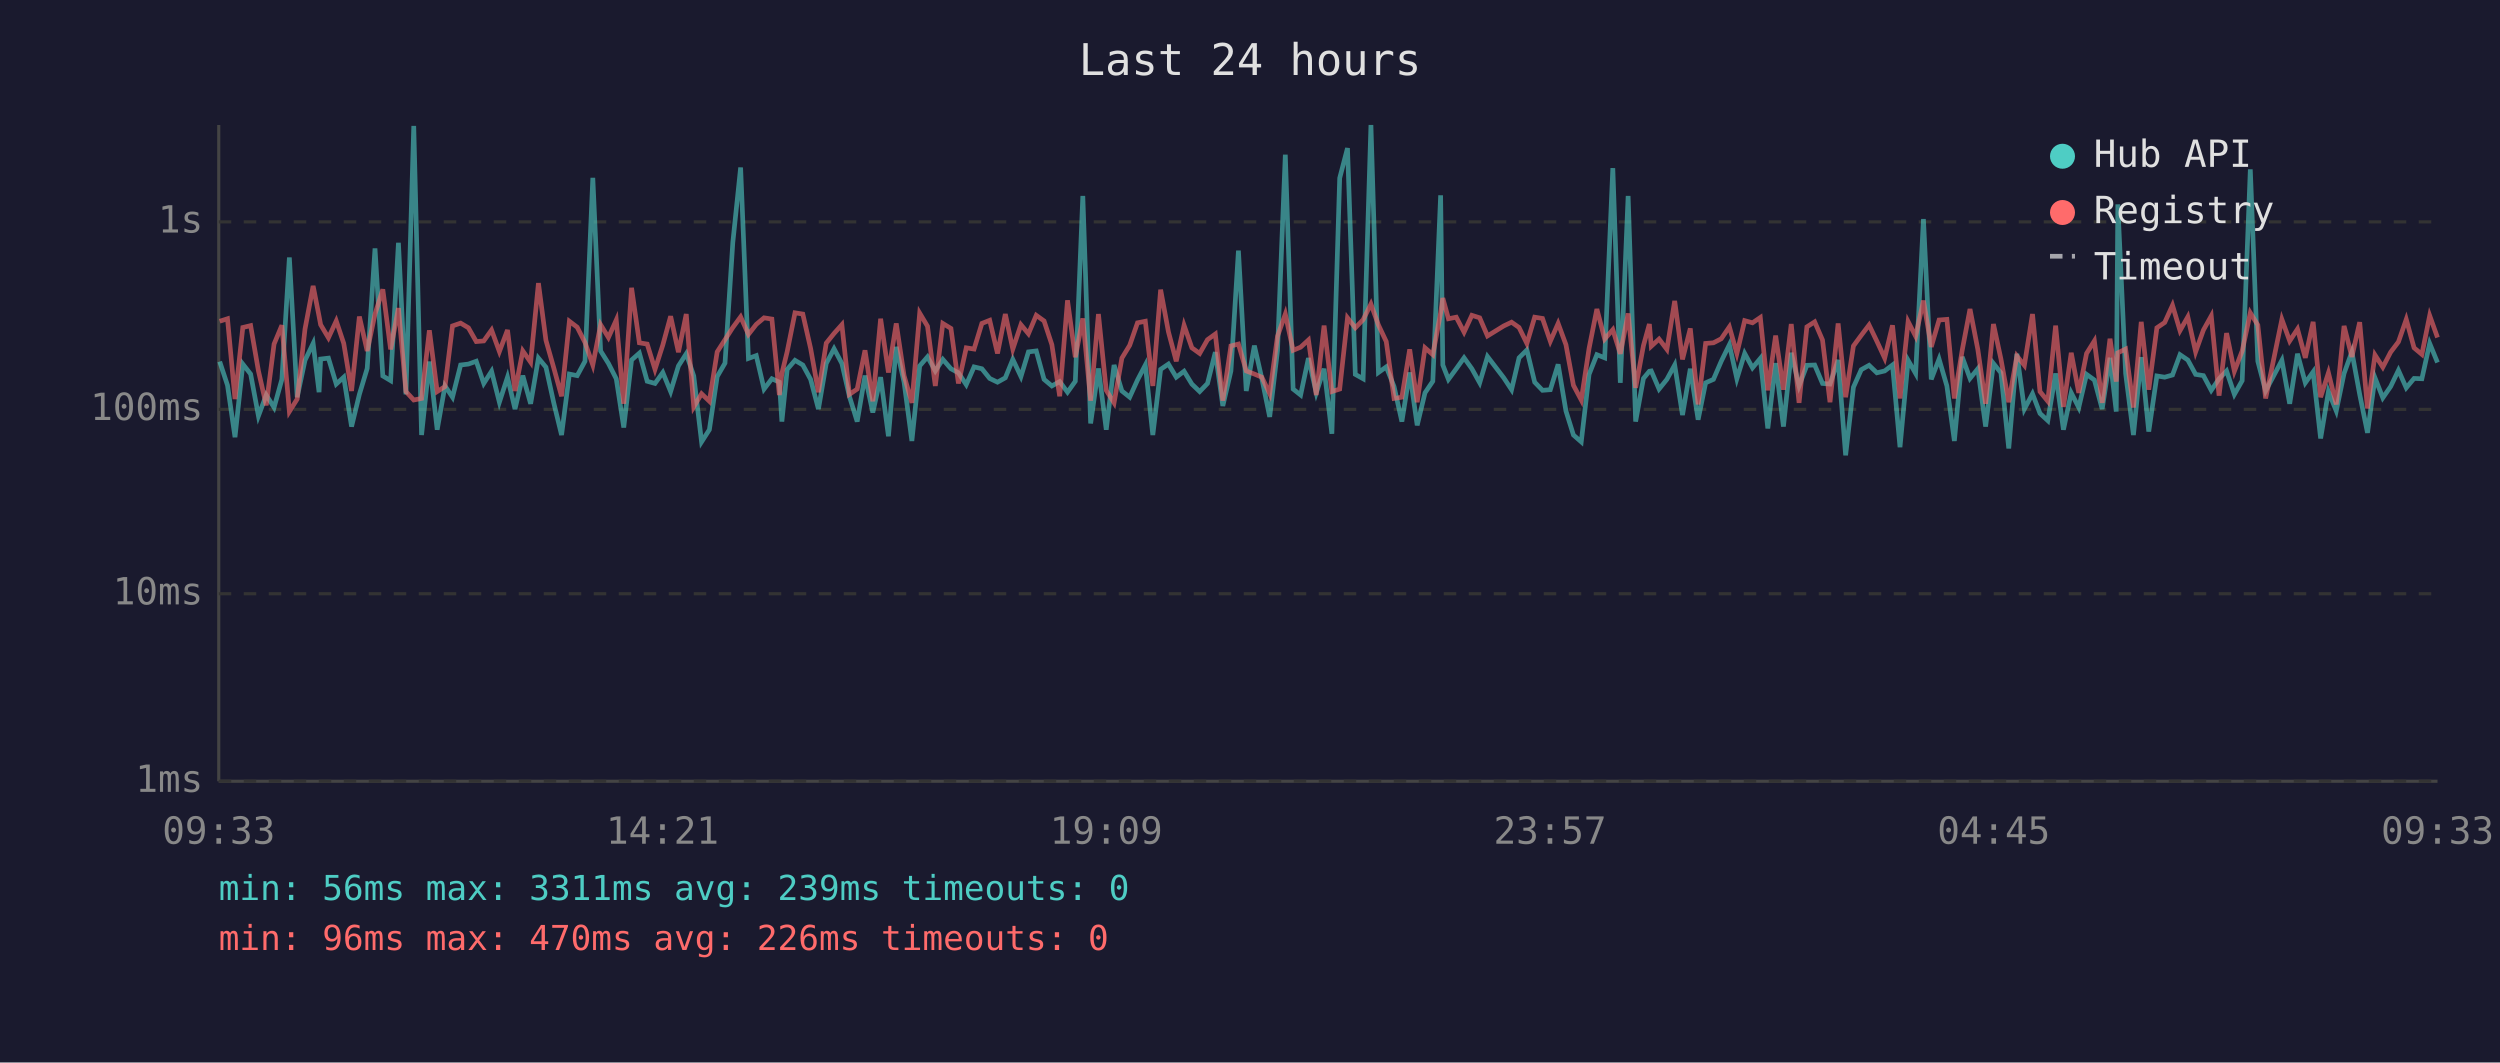
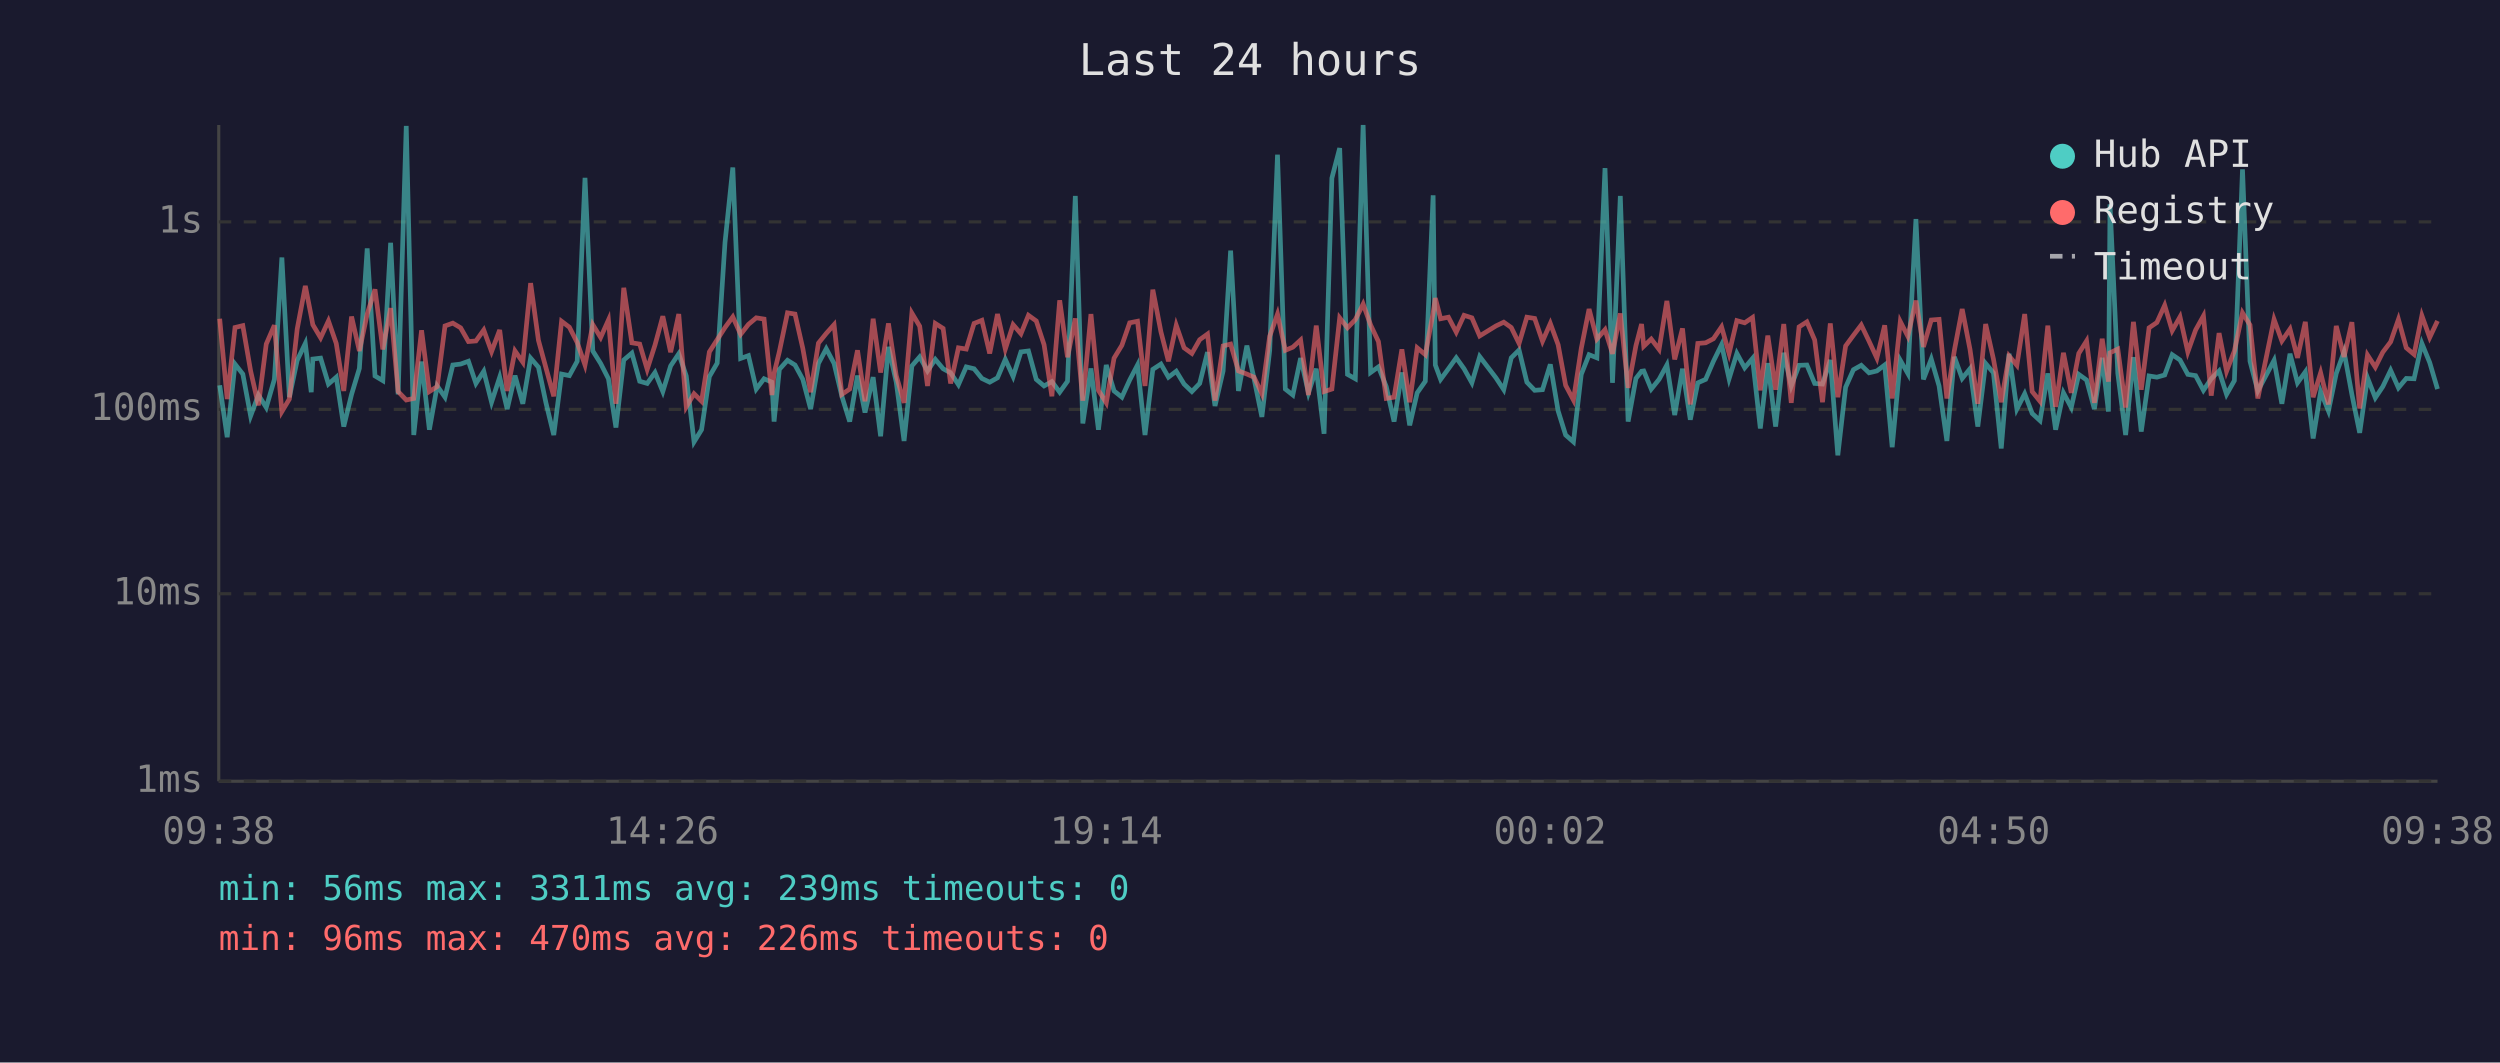
<svg xmlns="http://www.w3.org/2000/svg" viewBox="0 0 800 340" font-family="monospace" font-size="12">
  <rect width="800" height="340" fill="#1a1a2e" />
  <text x="400" y="24" fill="#e0e0e0" font-size="14" text-anchor="middle">Last 24 hours</text>
  <line x1="70" y1="40" x2="70" y2="250" stroke="#444" stroke-width="1" />
  <line x1="70" y1="250" x2="780" y2="250" stroke="#444" stroke-width="1" />
  <line x1="70" y1="250" x2="780" y2="250" stroke="#333" stroke-width="1" stroke-dasharray="4" />
  <text x="65" y="250" fill="#888" text-anchor="end" dominant-baseline="middle">1ms</text>
  <line x1="70" y1="190" x2="780" y2="190" stroke="#333" stroke-width="1" stroke-dasharray="4" />
  <text x="65" y="190" fill="#888" text-anchor="end" dominant-baseline="middle">10ms</text>
  <line x1="70" y1="131" x2="780" y2="131" stroke="#333" stroke-width="1" stroke-dasharray="4" />
  <text x="65" y="131" fill="#888" text-anchor="end" dominant-baseline="middle">100ms</text>
  <line x1="70" y1="71" x2="780" y2="71" stroke="#333" stroke-width="1" stroke-dasharray="4" />
  <text x="65" y="71" fill="#888" text-anchor="end" dominant-baseline="middle">1s</text>
-   <text x="70" y="270" fill="#888" text-anchor="middle">09:33</text>
-   <text x="212" y="270" fill="#888" text-anchor="middle">14:21</text>
-   <text x="354" y="270" fill="#888" text-anchor="middle">19:09</text>
-   <text x="496" y="270" fill="#888" text-anchor="middle">23:57</text>
-   <text x="638" y="270" fill="#888" text-anchor="middle">04:45</text>
-   <text x="780" y="270" fill="#888" text-anchor="middle">09:33</text>
-   <polyline points="70.3,115.7 72.8,123.3 75.2,139.9 77.7,116.5 80.2,119.7 82.7,133.1 85.2,126.4 87.7,130.4 90.2,121.4 92.6,82.4 95.1,127.1 97.6,115.3 100.2,109.9 102.1,125.5 102.6,114.9 105.1,114.6 107.6,122.9 110.0,120.7 112.5,136.5 115.0,126.2 117.5,117.9 120.0,79.5 122.5,120.3 125.0,121.8 127.5,77.7 129.9,126.2 132.4,40.3 134.9,139.2 137.4,115.7 139.9,137.5 142.4,123.5 144.8,127.1 147.4,116.8 149.9,116.5 152.4,115.6 154.8,122.7 157.3,118.8 159.8,128.7 162.4,120.7 164.8,130.9 167.3,120.2 169.8,129.2 172.3,114.6 174.7,117.5 177.2,128.9 179.7,139.2 182.2,119.7 184.7,120.2 187.2,115.6 189.7,56.9 192.2,112.3 194.7,116.3 197.2,121.2 199.6,136.8 202.1,115.2 204.6,113.0 207.1,122.0 209.6,122.7 212.1,119.2 214.6,125.3 217.1,117.1 219.6,113.2 222.0,120.3 224.5,141.4 227.0,137.5 229.5,120.5 232.0,116.2 234.5,77.6 237.0,53.6 239.5,114.7 242.0,113.8 244.5,124.5 247.0,121.2 249.4,122.3 250.2,134.9 251.9,118.2 254.4,115.3 256.9,116.8 259.4,121.4 261.9,130.9 264.4,116.3 266.9,111.6 269.4,116.3 271.8,126.8 274.3,134.9 276.8,120.2 279.3,132.0 281.8,120.7 284.3,139.6 286.8,111.0 289.3,122.3 291.8,141.1 294.3,117.1 296.8,114.2 299.3,118.7 301.7,115.0 304.3,118.0 306.7,119.3 309.2,123.1 311.7,117.4 314.2,118.0 316.7,121.1 319.2,122.3 321.7,120.9 324.1,115.0 326.7,120.5 329.1,112.6 331.6,112.3 334.1,121.4 336.6,123.5 339.1,122.1 341.6,125.5 344.1,122.0 346.5,62.7 349.0,135.5 351.5,117.9 354.0,137.5 356.5,116.8 359.0,125.1 361.5,127.1 364.0,121.6 366.5,116.8 368.9,139.2 371.4,118.2 373.9,116.5 376.4,120.7 378.9,118.8 381.4,122.9 383.9,125.3 386.4,122.7 388.9,112.7 391.3,129.9 393.9,118.7 396.3,80.2 398.8,125.1 401.4,110.6 403.8,121.2 406.3,133.4 408.8,112.2 411.3,49.5 413.8,124.5 416.2,126.4 418.7,114.6 421.2,125.7 423.7,118.0 426.2,138.8 428.7,57.0 431.2,47.4 433.7,119.8 436.2,121.2 438.7,40.0 441.1,119.2 443.6,117.4 446.1,123.7 448.6,134.9 451.1,119.2 453.5,136.1 456.0,125.7 458.5,122.0 461.0,62.5 461.7,116.8 463.5,121.4 466.0,118.0 468.5,114.5 471.0,118.0 473.5,122.5 476.0,114.1 481.2,120.9 483.7,124.7 486.1,114.5 488.6,112.0 491.1,122.3 493.6,124.9 496.1,124.7 498.6,116.6 501.1,131.5 503.5,139.2 506.0,141.4 508.5,119.8 511.0,113.5 513.5,114.5 516.1,53.8 518.5,122.5 521.0,62.7 523.4,134.9 525.9,121.1 527.8,118.8 528.4,118.7 530.9,124.5 533.4,121.4 535.9,116.8 538.4,132.8 540.9,118.0 543.4,134.3 545.8,122.5 548.3,121.4 550.8,115.6 553.4,110.3 555.8,121.2 558.3,113.1 560.8,117.7 563.3,114.7 565.7,137.1 568.2,116.2 570.7,136.5 573.2,112.9 575.7,123.5 578.2,116.9 580.7,116.8 583.2,122.7 585.6,122.9 588.2,115.2 590.6,145.7 593.1,123.9 595.6,118.3 598.1,116.9 600.6,119.3 603.1,118.7 605.6,116.8 608.0,143.1 610.6,115.3 613.0,119.5 615.5,70.1 618.0,121.4 620.5,114.9 623.0,123.5 625.4,141.1 627.9,114.2 630.4,121.1 632.9,118.0 635.4,136.5 637.9,116.3 640.3,119.3 642.8,143.5 645.4,113.2 647.8,130.9 650.4,126.0 652.8,132.3 655.3,134.6 657.8,119.5 660.3,137.5 662.8,125.7 665.2,130.4 667.7,119.8 670.2,121.6 672.7,130.9 675.2,114.5 677.2,131.7 677.7,65.4 680.2,119.5 682.7,139.2 685.2,114.3 687.6,138.1 690.2,120.3 692.7,120.7 695.2,120.0 697.6,113.5 700.1,115.2 702.6,119.8 705.1,120.2 707.6,124.9 710.1,121.2 712.5,118.7 715.0,126.2 717.5,121.8 720.1,54.2 722.5,115.6 725.0,125.1 730.2,115.3 732.7,129.2 735.2,113.2 737.7,122.5 740.2,119.0 742.6,140.3 745.1,125.3 747.6,131.5 750.1,119.5 752.6,112.6 755.1,126.2 757.6,138.5 760.0,120.9 762.5,127.3 765.0,123.7 767.5,118.5 770.0,124.1 772.5,121.1 775.0,121.2 777.5,109.9 780.0,116.0" fill="none" stroke="#4ecdc4" stroke-width="1.5" opacity="0.6" />
-   <polyline points="70.3,102.8 72.8,102.0 75.2,127.7 77.7,104.8 80.2,104.2 82.7,118.7 85.2,129.7 87.7,110.1 90.2,104.1 92.6,131.7 95.1,127.7 97.6,105.3 100.2,91.5 102.1,101.2 102.6,103.9 105.1,108.1 107.6,102.7 110.0,109.9 112.5,125.1 115.0,101.3 117.5,112.3 120.0,100.5 122.5,92.6 125.0,111.8 127.5,98.6 129.9,125.3 132.4,128.0 134.9,127.5 137.4,105.7 139.9,125.3 142.4,123.7 144.8,104.3 147.4,103.4 149.9,104.9 152.4,109.3 154.8,109.1 157.3,105.6 159.8,112.5 162.4,105.6 164.8,125.1 167.3,112.3 169.8,115.9 172.3,90.6 174.7,108.9 177.2,117.7 179.7,126.8 182.2,102.8 184.7,104.7 187.2,109.6 189.7,116.8 192.2,103.9 194.7,108.0 197.2,102.4 199.6,129.2 202.1,92.1 204.6,109.7 207.1,110.1 209.6,118.2 212.1,110.4 214.6,101.2 217.1,112.7 219.6,100.5 222.0,130.2 224.5,126.0 227.0,128.4 229.5,112.6 232.0,108.7 234.5,104.8 237.0,101.4 239.5,107.0 242.0,103.8 244.5,101.7 247.0,102.1 249.4,126.4 250.2,119.5 251.9,112.5 254.4,100.1 256.9,100.5 259.4,111.5 261.9,125.5 264.4,109.8 266.9,106.7 269.4,103.9 271.8,126.2 274.3,124.5 276.8,112.1 279.3,128.4 281.8,102.0 284.3,119.2 286.8,103.5 289.3,120.2 291.8,128.9 294.3,100.2 296.8,104.4 299.3,123.5 301.7,103.5 304.3,105.1 306.7,122.7 309.2,111.3 311.7,111.7 314.2,103.5 316.7,102.5 319.2,113.1 321.7,100.5 324.1,111.7 326.7,103.9 329.1,106.8 331.6,100.9 334.1,102.7 336.6,110.3 339.1,126.8 341.6,96.1 344.1,114.3 346.5,101.9 349.0,128.2 351.5,100.5 354.0,124.9 356.5,128.9 359.0,114.6 361.5,110.5 364.0,103.3 366.5,102.8 368.9,123.5 371.4,92.7 373.9,106.2 376.4,115.6 378.9,104.1 381.4,111.3 383.9,113.1 386.4,108.7 388.9,106.9 391.3,128.2 393.9,110.7 396.3,110.1 398.8,118.7 401.4,119.7 403.8,120.7 406.3,126.0 408.8,107.6 411.3,100.5 413.8,112.1 416.2,111.1 418.7,108.8 421.2,126.4 423.7,104.2 426.2,125.3 428.7,124.5 431.2,101.7 433.7,104.9 436.2,102.3 438.7,97.3 441.1,104.0 443.6,109.3 446.1,127.5 448.6,127.1 451.1,111.8 453.5,128.7 456.0,111.3 458.5,113.5 461.0,100.1 461.7,95.4 463.5,102.0 466.0,101.5 468.5,106.3 471.0,100.9 473.5,101.7 476.0,107.5 481.2,104.3 483.7,103.1 486.1,104.8 488.6,109.9 491.1,101.5 493.6,101.9 496.1,109.2 498.6,103.5 501.1,110.3 503.5,123.3 506.0,128.0 508.5,111.5 511.0,98.9 513.5,108.5 516.1,105.5 518.5,113.2 521.0,100.3 523.4,124.1 525.9,110.6 527.8,103.7 528.4,110.8 530.9,108.5 533.4,111.8 535.9,96.3 538.4,115.0 540.9,105.1 543.4,129.4 545.8,109.9 548.3,109.7 550.8,108.4 553.4,104.6 555.8,113.1 558.3,102.6 560.8,103.3 563.3,101.6 565.7,124.9 568.2,107.4 570.7,124.7 573.2,103.7 575.7,128.9 578.2,104.6 580.7,103.0 583.2,108.8 585.6,128.7 588.2,103.5 590.6,127.1 593.1,110.7 595.6,107.3 598.1,104.0 600.6,109.2 603.1,114.6 605.6,104.1 608.0,127.5 610.6,102.9 613.0,107.6 615.5,96.2 618.0,111.0 620.5,102.4 623.0,102.2 625.4,127.5 627.9,112.1 630.4,98.9 632.9,111.8 635.4,129.2 637.9,103.7 640.3,114.9 642.8,128.7 645.4,113.9 647.8,116.9 650.4,100.5 652.8,125.3 655.3,128.4 657.8,104.2 660.3,130.2 662.8,112.9 665.2,125.7 667.7,113.1 670.2,109.1 672.7,128.9 675.2,108.4 677.2,122.1 677.7,112.9 680.2,111.7 682.7,130.4 685.2,103.0 687.6,124.7 690.2,104.9 692.7,103.2 695.2,97.7 697.6,105.8 700.1,101.4 702.6,112.6 705.1,105.6 707.6,101.1 710.1,126.6 712.5,106.6 715.0,118.8 717.5,112.3 720.1,100.1 722.5,104.0 725.0,127.5 730.2,102.2 732.7,109.1 735.2,105.3 737.7,114.5 740.2,103.0 742.6,127.1 745.1,119.3 747.6,129.4 750.1,104.3 752.6,114.2 755.1,103.1 757.6,130.7 760.0,113.6 762.5,117.5 765.0,112.7 767.5,109.4 770.0,102.2 772.5,111.3 775.0,113.4 777.5,101.0 780.0,108.0" fill="none" stroke="#ff6b6b" stroke-width="1.5" opacity="0.6" />
+   <text x="70" y="270" fill="#888" text-anchor="middle">09:38</text>
+   <text x="212" y="270" fill="#888" text-anchor="middle">14:26</text>
+   <text x="354" y="270" fill="#888" text-anchor="middle">19:14</text>
+   <text x="496" y="270" fill="#888" text-anchor="middle">00:02</text>
+   <text x="638" y="270" fill="#888" text-anchor="middle">04:50</text>
+   <text x="780" y="270" fill="#888" text-anchor="middle">09:38</text>
+   <polyline points="70.3,123.3 72.7,139.9 75.2,116.5 77.7,119.7 80.2,133.1 82.7,126.4 85.2,130.4 87.8,121.4 90.2,82.4 92.6,127.1 95.1,115.3 97.7,109.9 99.6,125.5 100.1,114.9 102.6,114.6 105.1,122.9 107.6,120.7 110.0,136.5 112.5,126.2 115.0,117.9 117.5,79.5 120.0,120.3 122.5,121.8 125.0,77.7 127.4,126.2 130.0,40.3 132.4,139.2 134.9,115.7 137.4,137.5 139.9,123.5 142.4,127.1 144.9,116.8 147.4,116.5 149.9,115.6 152.3,122.7 154.8,118.8 157.3,128.7 159.9,120.7 162.3,130.9 164.8,120.2 167.3,129.2 169.8,114.6 172.3,117.5 174.7,128.9 177.2,139.2 179.7,119.7 182.2,120.2 184.7,115.6 187.2,56.9 189.7,112.3 192.2,116.3 194.7,121.2 197.1,136.8 199.6,115.2 202.2,113.0 204.7,122.0 207.1,122.7 209.6,119.2 212.1,125.3 214.6,117.1 217.2,113.2 219.6,120.3 222.1,141.4 224.5,137.5 227.0,120.5 229.5,116.2 232.0,77.6 234.5,53.6 237.0,114.7 239.5,113.8 242.0,124.5 244.5,121.2 247.0,122.3 247.7,134.9 249.4,118.2 252.0,115.3 254.4,116.8 256.9,121.4 259.4,130.9 261.9,116.3 264.4,111.6 266.9,116.3 269.4,126.8 271.9,134.9 274.4,120.2 276.8,132.0 279.4,120.7 281.8,139.6 284.3,111.0 286.8,122.3 289.3,141.1 291.8,117.1 294.3,114.2 296.8,118.7 299.3,115.0 301.8,118.0 304.2,119.3 306.7,123.1 309.2,117.4 311.7,118.0 314.2,121.1 316.7,122.3 319.2,120.9 321.7,115.0 324.2,120.5 326.7,112.6 329.1,112.3 331.6,121.4 334.1,123.5 336.6,122.1 339.1,125.5 341.6,122.0 344.1,62.7 346.5,135.5 349.1,117.9 351.5,137.5 354.0,116.8 356.5,125.1 359.0,127.1 361.5,121.6 364.0,116.8 366.4,139.2 368.9,118.2 371.5,116.5 373.9,120.7 376.4,118.8 378.9,122.9 381.4,125.3 383.9,122.7 386.4,112.7 388.8,129.9 391.4,118.7 393.8,80.2 396.3,125.1 399.0,110.6 401.3,121.2 403.8,133.4 406.3,112.2 408.8,49.5 411.3,124.5 413.7,126.4 416.2,114.6 418.7,125.7 421.2,118.0 423.7,138.8 426.2,57.0 428.7,47.4 431.2,119.8 433.7,121.2 436.2,40.0 438.6,119.2 441.1,117.4 443.6,123.7 446.1,134.9 448.6,119.2 451.1,136.1 453.5,125.7 456.1,122.0 458.6,62.5 459.3,116.8 461.0,121.4 463.5,118.0 466.0,114.5 468.5,118.0 471.0,122.5 473.5,114.1 478.7,120.9 481.2,124.7 483.6,114.5 486.1,112.0 488.6,122.3 491.1,124.9 493.6,124.7 496.1,116.6 498.6,131.5 501.0,139.2 503.5,141.4 506.0,119.8 508.5,113.5 511.0,114.5 513.6,53.8 516.0,122.5 518.5,62.7 521.0,134.9 523.5,121.1 525.3,118.8 526.0,118.7 528.4,124.5 530.9,121.4 533.4,116.8 535.9,132.8 538.4,118.0 540.9,134.3 543.3,122.5 545.8,121.4 548.3,115.6 550.9,110.3 553.3,121.2 555.8,113.1 558.3,117.7 560.8,114.7 563.3,137.1 565.7,116.2 568.2,136.5 570.8,112.9 573.2,123.5 575.7,116.9 578.2,116.8 580.7,122.7 583.2,122.9 585.7,115.2 588.1,145.7 590.6,123.9 593.1,118.3 595.6,116.9 598.1,119.3 600.6,118.7 603.1,116.8 605.5,143.1 608.1,115.3 610.5,119.5 613.1,70.1 615.5,121.4 618.0,114.9 620.5,123.5 623.0,141.1 625.4,114.2 627.9,121.1 630.4,118.0 632.9,136.5 635.4,116.3 637.9,119.3 640.4,143.5 642.9,113.2 645.4,130.9 647.9,126.0 650.3,132.3 652.8,134.6 655.3,119.5 657.8,137.5 660.3,125.7 662.8,130.4 665.2,119.8 667.7,121.6 670.2,130.9 672.7,114.5 674.7,131.7 675.2,65.4 677.7,119.5 680.2,139.2 682.7,114.3 685.2,138.1 687.7,120.3 690.2,120.7 692.7,120.0 695.1,113.5 697.6,115.2 700.1,119.8 702.6,120.2 705.1,124.9 707.6,121.2 710.1,118.7 712.5,126.2 715.0,121.8 717.6,54.2 720.0,115.6 722.5,125.1 727.7,115.3 730.2,129.2 732.8,113.2 735.2,122.5 737.7,119.0 740.2,140.3 742.6,125.3 745.1,131.5 747.6,119.5 750.1,112.6 752.6,126.2 755.1,138.5 757.6,120.9 760.1,127.3 762.5,123.7 765.0,118.5 767.5,124.1 770.0,121.1 772.5,121.2 775.0,109.9 777.5,116.0 780.0,124.5" fill="none" stroke="#4ecdc4" stroke-width="1.5" opacity="0.6" />
+   <polyline points="70.3,102.0 72.7,127.7 75.2,104.8 77.7,104.2 80.2,118.7 82.7,129.7 85.2,110.1 87.8,104.1 90.2,131.7 92.6,127.7 95.1,105.3 97.7,91.5 99.6,101.2 100.1,103.9 102.6,108.1 105.1,102.7 107.6,109.9 110.0,125.1 112.5,101.3 115.0,112.3 117.5,100.5 120.0,92.6 122.5,111.8 125.0,98.6 127.4,125.3 130.0,128.0 132.4,127.5 134.9,105.7 137.4,125.3 139.9,123.7 142.4,104.3 144.9,103.4 147.4,104.9 149.9,109.3 152.3,109.1 154.8,105.6 157.3,112.5 159.9,105.6 162.3,125.1 164.8,112.3 167.3,115.9 169.8,90.6 172.3,108.9 174.7,117.7 177.2,126.8 179.7,102.8 182.2,104.7 184.7,109.6 187.2,116.8 189.7,103.9 192.2,108.0 194.7,102.4 197.1,129.2 199.6,92.1 202.2,109.7 204.7,110.1 207.1,118.2 209.6,110.4 212.1,101.2 214.6,112.7 217.2,100.5 219.6,130.2 222.1,126.0 224.5,128.4 227.0,112.6 229.5,108.7 232.0,104.8 234.5,101.4 237.0,107.0 239.5,103.8 242.0,101.7 244.5,102.1 247.0,126.4 247.7,119.5 249.4,112.5 252.0,100.1 254.4,100.5 256.9,111.5 259.4,125.5 261.9,109.8 264.4,106.7 266.9,103.9 269.4,126.2 271.9,124.5 274.4,112.1 276.8,128.4 279.4,102.0 281.8,119.2 284.3,103.5 286.8,120.2 289.3,128.9 291.8,100.2 294.3,104.4 296.8,123.5 299.3,103.5 301.8,105.1 304.2,122.7 306.7,111.3 309.2,111.7 311.7,103.5 314.2,102.5 316.7,113.1 319.2,100.5 321.7,111.7 324.2,103.9 326.7,106.8 329.1,100.9 331.6,102.7 334.1,110.3 336.6,126.8 339.1,96.1 341.6,114.3 344.1,101.9 346.5,128.2 349.1,100.5 351.5,124.9 354.0,128.9 356.5,114.6 359.0,110.5 361.5,103.3 364.0,102.8 366.4,123.5 368.9,92.7 371.5,106.2 373.9,115.6 376.4,104.1 378.9,111.3 381.4,113.1 383.9,108.7 386.4,106.9 388.8,128.2 391.4,110.7 393.8,110.1 396.3,118.7 399.0,119.7 401.3,120.7 403.8,126.0 406.3,107.6 408.8,100.5 411.3,112.1 413.7,111.1 416.2,108.8 418.7,126.4 421.2,104.2 423.7,125.3 426.2,124.5 428.7,101.7 431.2,104.9 433.7,102.3 436.2,97.3 438.6,104.0 441.1,109.3 443.6,127.5 446.1,127.1 448.6,111.8 451.1,128.7 453.5,111.3 456.1,113.5 458.6,100.1 459.3,95.4 461.0,102.0 463.5,101.5 466.0,106.3 468.5,100.9 471.0,101.7 473.5,107.5 478.7,104.3 481.2,103.1 483.6,104.8 486.1,109.9 488.6,101.5 491.1,101.9 493.6,109.2 496.1,103.5 498.6,110.3 501.0,123.3 503.5,128.0 506.0,111.5 508.5,98.9 511.0,108.5 513.6,105.5 516.0,113.2 518.5,100.3 521.0,124.1 523.5,110.6 525.3,103.7 526.0,110.8 528.4,108.5 530.9,111.8 533.4,96.3 535.9,115.0 538.4,105.1 540.9,129.4 543.3,109.9 545.8,109.7 548.3,108.4 550.9,104.6 553.3,113.1 555.8,102.6 558.3,103.3 560.8,101.6 563.3,124.9 565.7,107.4 568.2,124.7 570.8,103.7 573.2,128.9 575.7,104.6 578.2,103.0 580.7,108.8 583.2,128.7 585.7,103.5 588.1,127.1 590.6,110.7 593.1,107.3 595.6,104.0 598.1,109.2 600.6,114.6 603.1,104.1 605.5,127.5 608.1,102.9 610.5,107.6 613.1,96.2 615.5,111.0 618.0,102.4 620.5,102.2 623.0,127.5 625.4,112.1 627.9,98.9 630.4,111.8 632.9,129.2 635.4,103.7 637.9,114.9 640.4,128.7 642.9,113.9 645.4,116.9 647.9,100.5 650.3,125.3 652.8,128.4 655.3,104.2 657.8,130.2 660.3,112.9 662.8,125.7 665.2,113.1 667.7,109.1 670.2,128.9 672.7,108.4 674.7,122.1 675.2,112.9 677.7,111.7 680.2,130.4 682.7,103.0 685.2,124.7 687.7,104.9 690.2,103.2 692.7,97.7 695.1,105.8 697.6,101.4 700.1,112.6 702.6,105.6 705.1,101.1 707.6,126.6 710.1,106.6 712.5,118.8 715.0,112.3 717.6,100.1 720.0,104.0 722.5,127.5 727.7,102.2 730.2,109.1 732.8,105.3 735.2,114.5 737.7,103.0 740.2,127.1 742.6,119.3 745.1,129.4 747.6,104.3 750.1,114.2 752.6,103.1 755.1,130.7 757.6,113.6 760.1,117.5 762.5,112.7 765.0,109.4 767.5,102.2 770.0,111.3 772.5,113.4 775.0,101.0 777.5,108.0 780.0,102.7" fill="none" stroke="#ff6b6b" stroke-width="1.5" opacity="0.6" />
  <circle cx="660" cy="50" r="4" fill="#4ecdc4" />
  <text x="670" y="50" fill="#e0e0e0" dominant-baseline="middle">Hub API</text>
  <circle cx="660" cy="68" r="4" fill="#ff6b6b" />
  <text x="670" y="68" fill="#e0e0e0" dominant-baseline="middle">Registry</text>
  <line x1="656" y1="82" x2="664" y2="82" stroke="#e0e0e0" stroke-width="1.5" stroke-dasharray="4,3" opacity="0.7" />
  <text x="670" y="86" fill="#e0e0e0" dominant-baseline="middle">Timeout</text>
  <text x="70" y="288" fill="#4ecdc4" font-size="11">min: 56ms  max: 3311ms  avg: 239ms  timeouts: 0</text>
  <text x="70" y="304" fill="#ff6b6b" font-size="11">min: 96ms  max: 470ms  avg: 226ms  timeouts: 0</text>
</svg>
